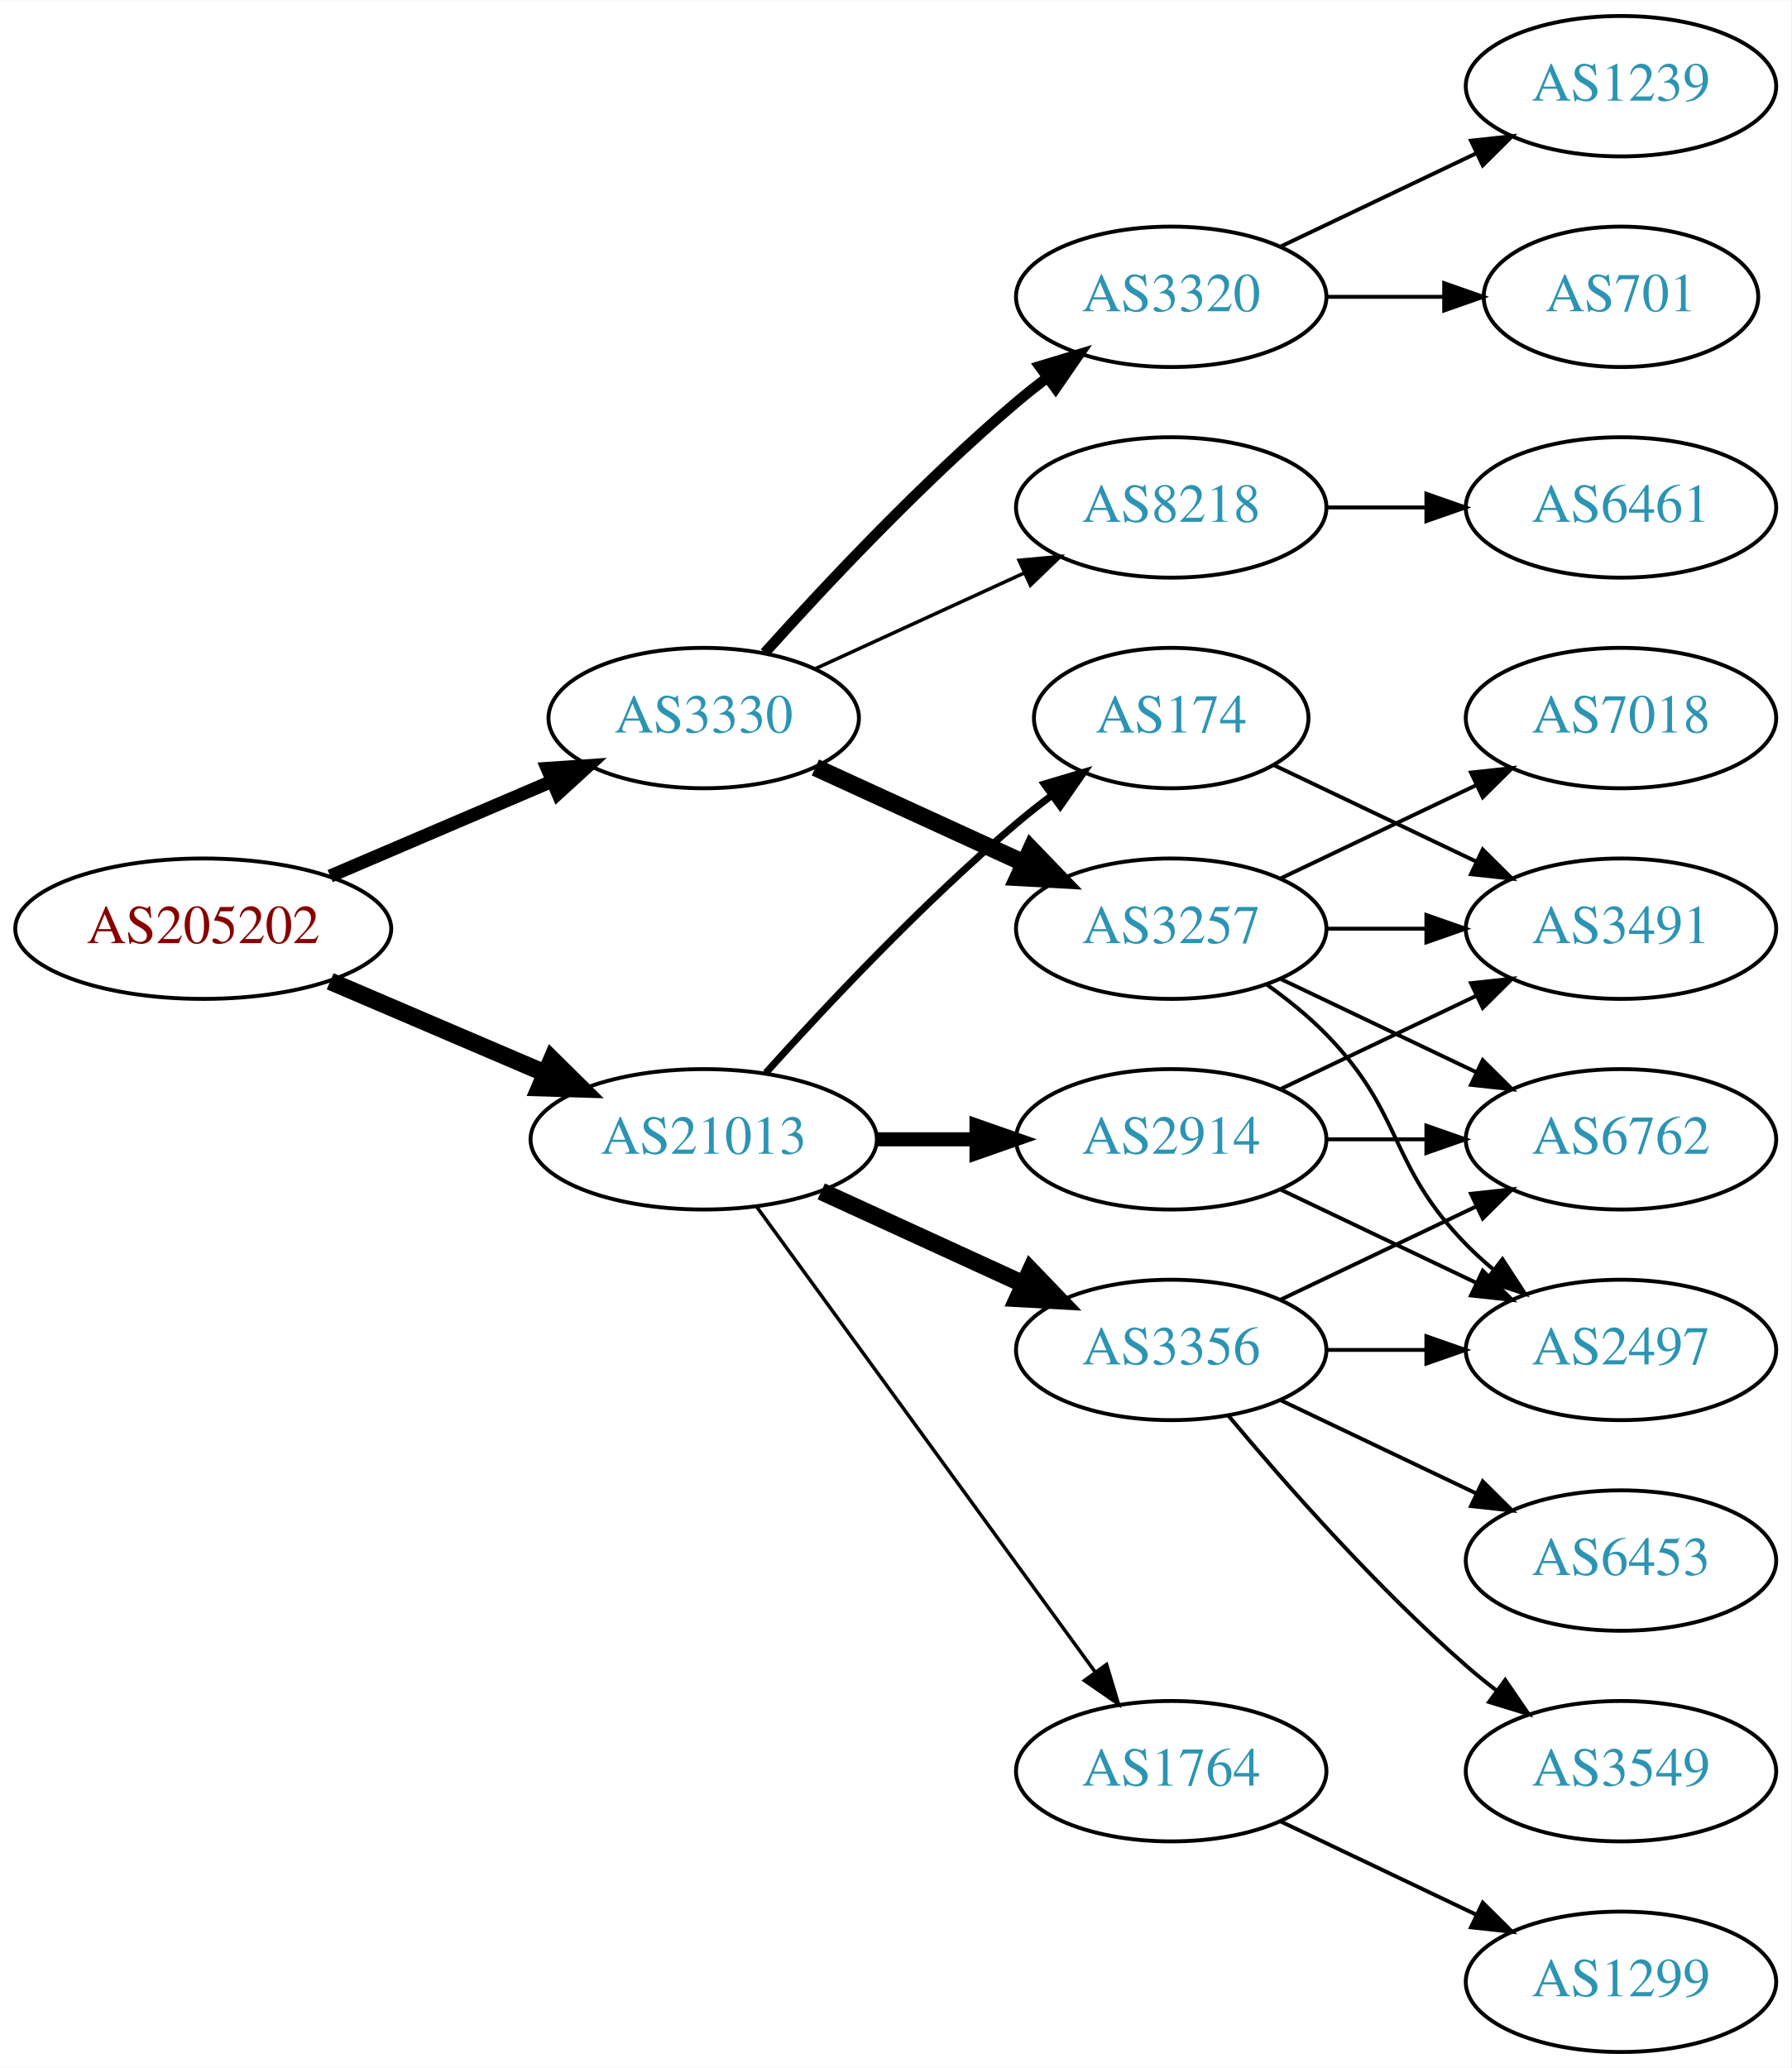
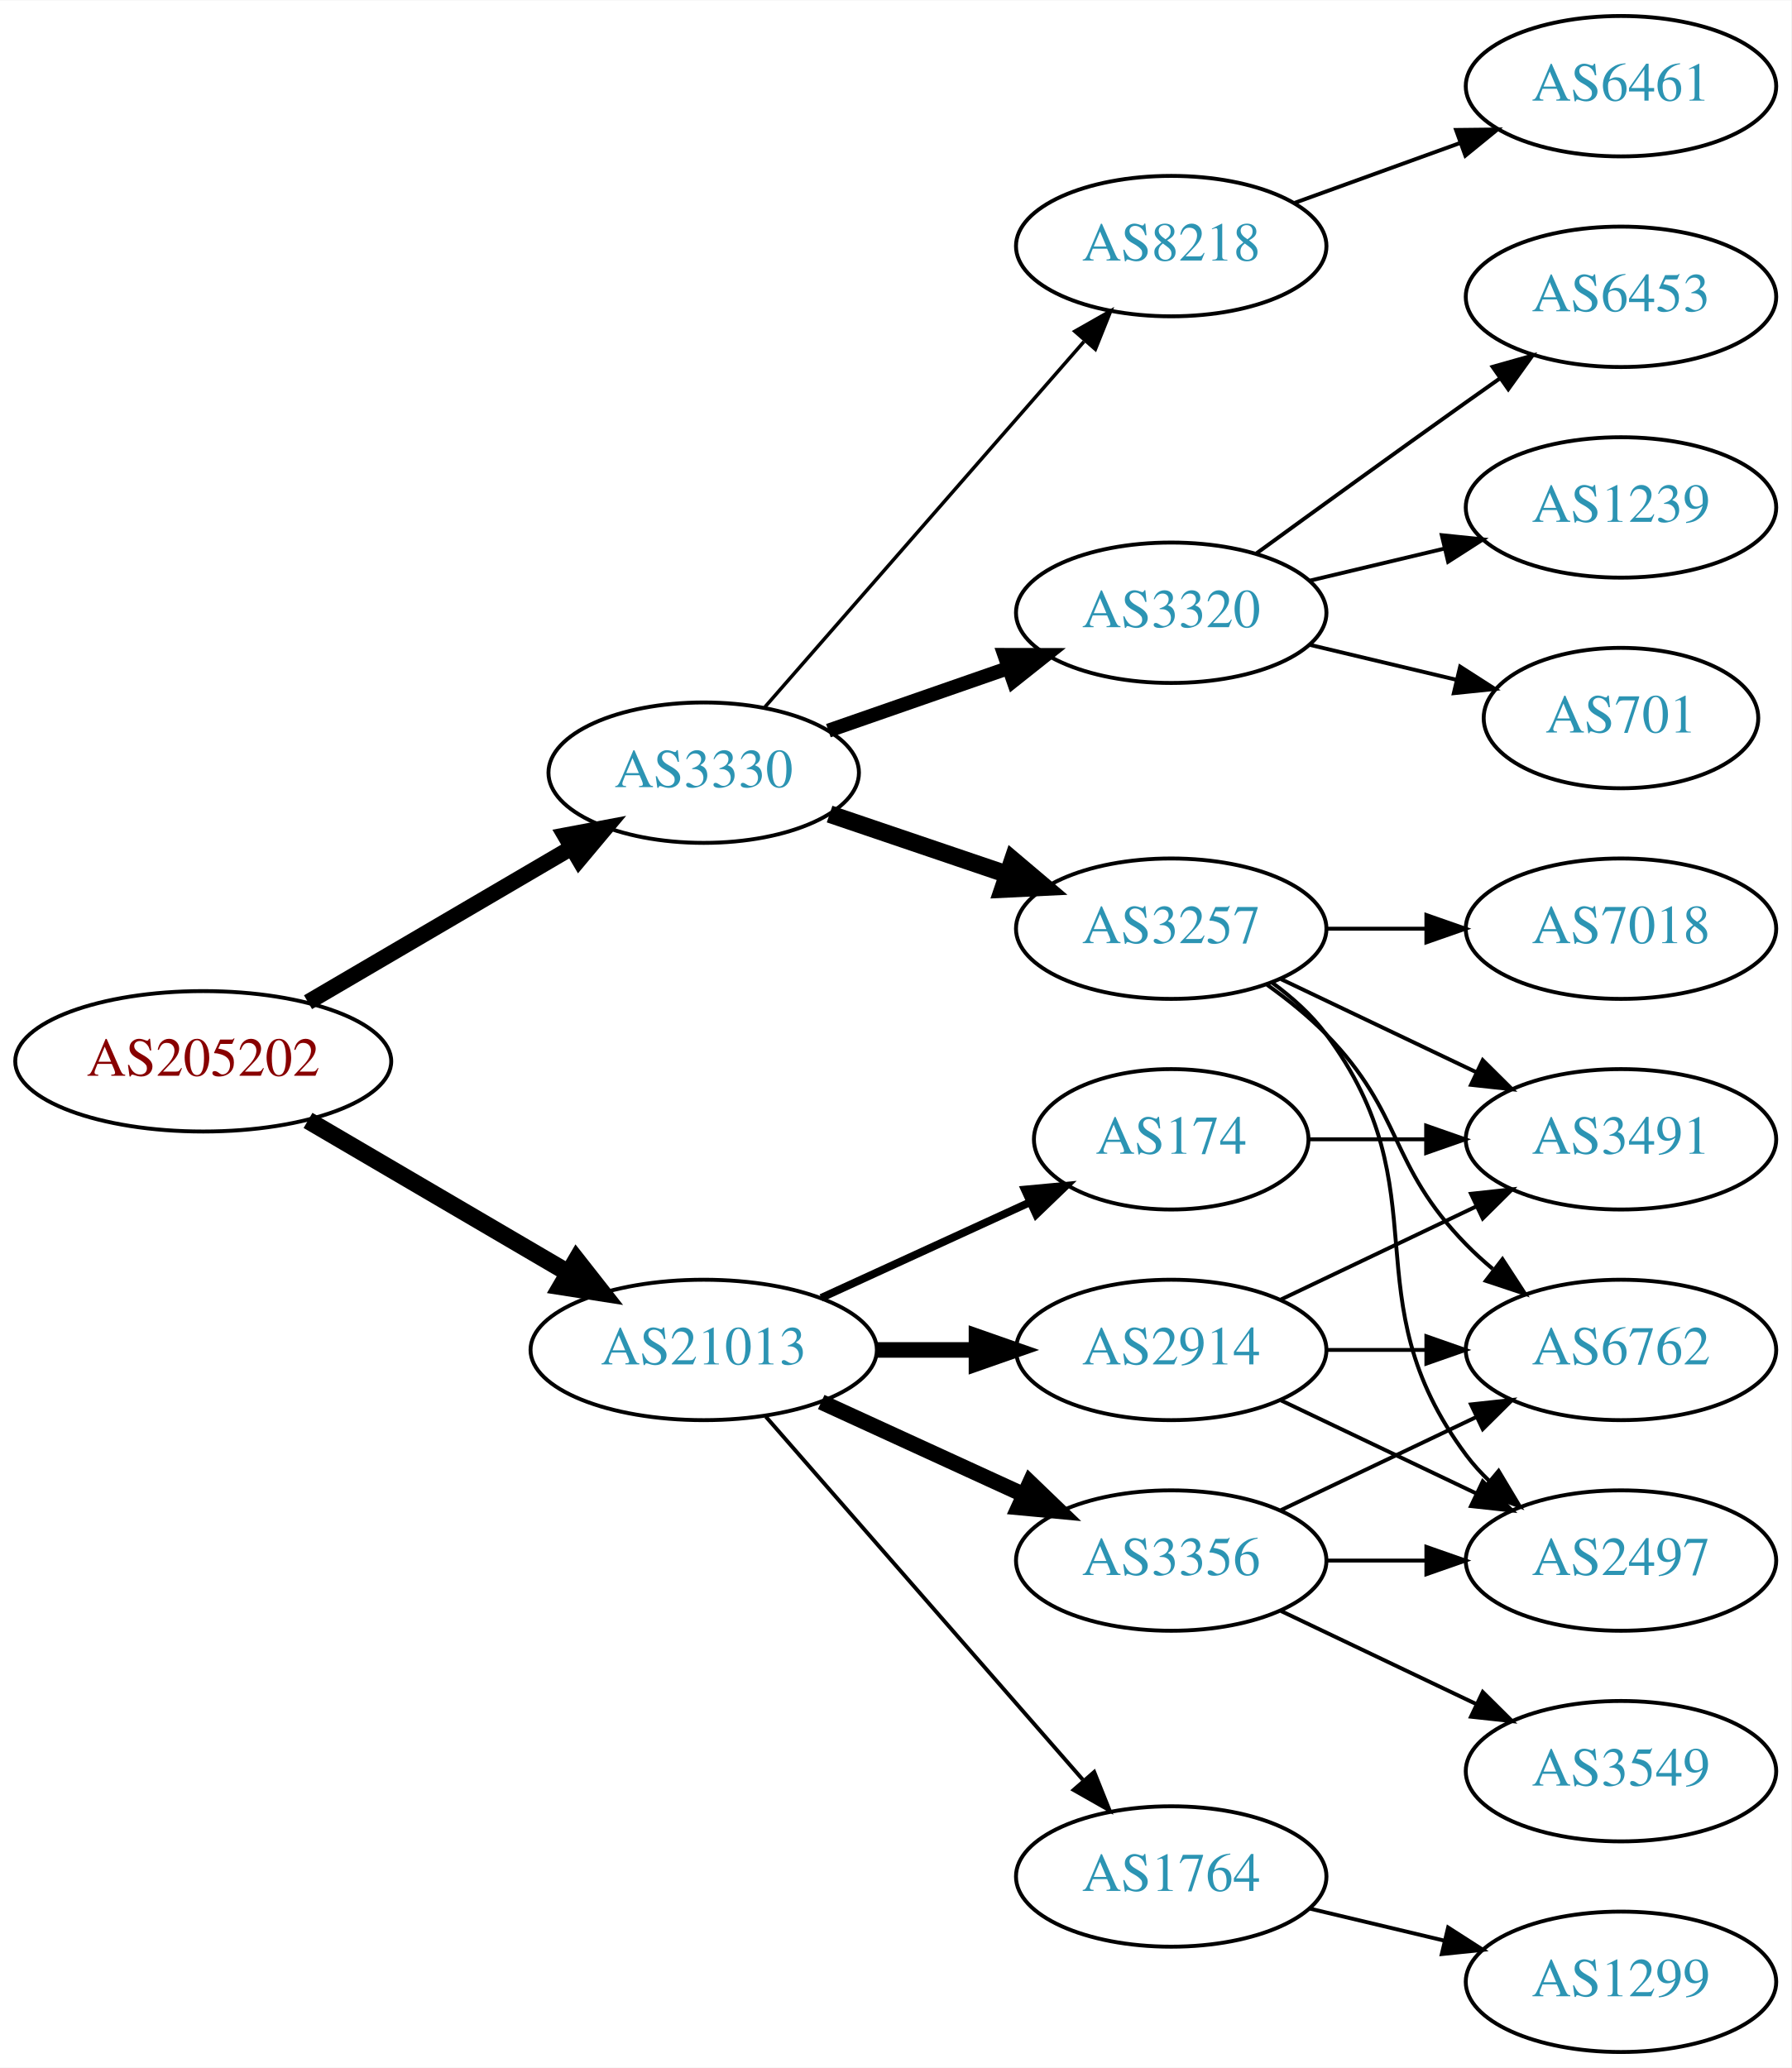
<svg xmlns="http://www.w3.org/2000/svg" xmlns:xlink="http://www.w3.org/1999/xlink" width="459pt" height="530pt" viewBox="0.00 0.00 459.17 530.00">
  <g id="graph0" class="graph" transform="scale(1 1) rotate(0) translate(4 526)">
    <polygon fill="white" stroke="none" points="-4,4 -4,-526 455.17,-526 455.17,4 -4,4" />
    <g id="node1" class="node">
      <g id="a_node1">
        <a xlink:href="/asn/205202" xlink:title="AS205202 ~ Catalysts GmbH [AT]">
-           <ellipse fill="#ffffff" stroke="black" cx="48.096" cy="-288" rx="48.192" ry="18" />
-           <text text-anchor="middle" x="48.096" y="-284.3" font-family="Times,serif" font-size="14.00" fill="#880000">AS205202</text>
+           <ellipse fill="#ffffff" stroke="black" cx="48.096" cy="-254" rx="48.192" ry="18" />
+           <text text-anchor="middle" x="48.096" y="-250.3" font-family="Times,serif" font-size="14.00" fill="#880000">AS205202</text>
        </a>
      </g>
    </g>
    <g id="node2" class="node">
      <g id="a_node2">
        <a xlink:href="/asn/3330" xlink:title="AS3330 ~ Vienna, Austria [AT]">
-           <ellipse fill="#ffffff" stroke="black" cx="176.388" cy="-342" rx="39.794" ry="18" />
-           <text text-anchor="middle" x="176.388" y="-338.3" font-family="Times,serif" font-size="14.00" fill="#2c94b3">AS3330</text>
+           <ellipse fill="#ffffff" stroke="black" cx="176.388" cy="-328" rx="39.794" ry="18" />
+           <text text-anchor="middle" x="176.388" y="-324.3" font-family="Times,serif" font-size="14.00" fill="#2c94b3">AS3330</text>
        </a>
      </g>
    </g>
    <g id="edge1" class="edge">
-       <path fill="none" stroke="black" stroke-width="3.375" d="M80.639,-301.487C97.776,-308.815 119.097,-317.931 137.172,-325.66" />
-       <polygon fill="black" stroke="black" stroke-width="3.375" points="136.262,-329.077 146.832,-329.79 139.014,-322.641 136.262,-329.077" />
+       <path fill="none" stroke="black" stroke-width="4.091" d="M74.957,-269.154C94.532,-280.623 121.554,-296.457 142.638,-308.811" />
+       <polygon fill="black" stroke="black" stroke-width="4.091" points="140.834,-311.902 151.272,-313.869 144.453,-305.725 140.834,-311.902" />
    </g>
    <g id="node3" class="node">
      <g id="a_node3">
        <a xlink:href="/asn/21013" xlink:title="AS21013 ~ Wels, AT [AT]">
-           <ellipse fill="#ffffff" stroke="black" cx="176.388" cy="-234" rx="44.393" ry="18" />
-           <text text-anchor="middle" x="176.388" y="-230.3" font-family="Times,serif" font-size="14.00" fill="#2c94b3">AS21013</text>
+           <ellipse fill="#ffffff" stroke="black" cx="176.388" cy="-180" rx="44.393" ry="18" />
+           <text text-anchor="middle" x="176.388" y="-176.3" font-family="Times,serif" font-size="14.00" fill="#2c94b3">AS21013</text>
        </a>
      </g>
    </g>
    <g id="edge2" class="edge">
-       <path fill="none" stroke="black" stroke-width="4.5" d="M80.639,-274.513C97.283,-267.396 117.873,-258.592 135.604,-251.011" />
-       <polygon fill="black" stroke="black" stroke-width="4.5" points="137.469,-254.495 145.116,-246.943 134.373,-247.255 137.469,-254.495" />
+       <path fill="none" stroke="black" stroke-width="4.5" d="M74.957,-238.846C94.193,-227.575 120.621,-212.09 141.538,-199.834" />
+       <polygon fill="black" stroke="black" stroke-width="4.5" points="143.784,-203.082 150.421,-194.629 139.802,-196.287 143.784,-203.082" />
    </g>
    <g id="node4" class="node">
      <g id="a_node4">
        <a xlink:href="/asn/8218" xlink:title="AS8218 ~ legacy Neotelecoms [FR]">
-           <ellipse fill="#ffffff" stroke="black" cx="296.23" cy="-396" rx="39.794" ry="18" />
-           <text text-anchor="middle" x="296.23" y="-392.3" font-family="Times,serif" font-size="14.00" fill="#2c94b3">AS8218</text>
+           <ellipse fill="#ffffff" stroke="black" cx="296.23" cy="-463" rx="39.794" ry="18" />
+           <text text-anchor="middle" x="296.23" y="-459.3" font-family="Times,serif" font-size="14.00" fill="#2c94b3">AS8218</text>
        </a>
      </g>
    </g>
    <g id="edge3" class="edge">
-       <path fill="none" stroke="black" stroke-width="0.9" d="M205.016,-354.661C220.973,-361.973 241.244,-371.261 258.527,-379.181" />
-       <polygon fill="black" stroke="black" stroke-width="0.9" points="257.225,-382.435 267.774,-383.419 260.141,-376.071 257.225,-382.435" />
+       <path fill="none" stroke="black" stroke-width="0.9" d="M192.074,-344.825C212.651,-368.397 250.188,-411.4 273.861,-438.52" />
+       <polygon fill="black" stroke="black" stroke-width="0.9" points="271.516,-441.155 280.729,-446.387 276.789,-436.552 271.516,-441.155" />
    </g>
    <g id="node5" class="node">
      <g id="a_node5">
+         <a xlink:href="/asn/3320" xlink:title="AS3320 ~ DTAG [DE]">
+           <ellipse fill="#ffffff" stroke="black" cx="296.23" cy="-369" rx="39.794" ry="18" />
+           <text text-anchor="middle" x="296.23" y="-365.3" font-family="Times,serif" font-size="14.00" fill="#2c94b3">AS3320</text>
+         </a>
+       </g>
+     </g>
+     <g id="edge4" class="edge">
+       <path fill="none" stroke="black" stroke-width="3.6" d="M208.349,-338.772C222.446,-343.677 239.322,-349.548 254.436,-354.807" />
+       <polygon fill="black" stroke="black" stroke-width="3.6" points="253.471,-358.177 264.066,-358.157 255.771,-351.566 253.471,-358.177" />
+     </g>
+     <g id="node6" class="node">
+       <g id="a_node6">
        <a xlink:href="/asn/3257" xlink:title="AS3257 ~ GTT [DE]">
          <ellipse fill="#ffffff" stroke="black" cx="296.23" cy="-288" rx="39.794" ry="18" />
          <text text-anchor="middle" x="296.23" y="-284.3" font-family="Times,serif" font-size="14.00" fill="#2c94b3">AS3257</text>
        </a>
      </g>
    </g>
-     <g id="edge4" class="edge">
-       <path fill="none" stroke="black" stroke-width="4.5" d="M205.016,-329.339C220.973,-322.027 241.244,-312.739 258.527,-304.819" />
-       <polygon fill="black" stroke="black" stroke-width="4.5" points="260.324,-308.327 267.774,-300.581 257.043,-301.168 260.324,-308.327" />
-     </g>
-     <g id="node6" class="node">
-       <g id="a_node6">
-         <a xlink:href="/asn/3320" xlink:title="AS3320 ~ DTAG [DE]">
-           <ellipse fill="#ffffff" stroke="black" cx="296.23" cy="-450" rx="39.794" ry="18" />
-           <text text-anchor="middle" x="296.23" y="-446.3" font-family="Times,serif" font-size="14.00" fill="#2c94b3">AS3320</text>
-         </a>
-       </g>
-     </g>
    <g id="edge5" class="edge">
-       <path fill="none" stroke="black" stroke-width="2.7" d="M192.034,-358.725C207.334,-375.765 232.432,-402.523 256.584,-423 259.081,-425.117 261.741,-427.232 264.453,-429.293" />
-       <polygon fill="black" stroke="black" stroke-width="2.7" points="262.489,-432.194 272.629,-435.266 266.619,-426.541 262.489,-432.194" />
-     </g>
-     <g id="node14" class="node">
-       <g id="a_node14">
-         <a xlink:href="/asn/2914" xlink:title="AS2914 ~ NTT America, Inc. [US]">
-           <ellipse fill="#ffffff" stroke="black" cx="296.23" cy="-234" rx="39.794" ry="18" />
-           <text text-anchor="middle" x="296.23" y="-230.3" font-family="Times,serif" font-size="14.00" fill="#2c94b3">AS2914</text>
-         </a>
-       </g>
-     </g>
-     <g id="edge13" class="edge">
-       <path fill="none" stroke="black" stroke-width="3.6" d="M220.599,-234C228.911,-234 237.674,-234 246.156,-234" />
-       <polygon fill="black" stroke="black" stroke-width="3.6" points="246.315,-237.5 256.315,-234 246.315,-230.5 246.315,-237.5" />
+       <path fill="none" stroke="black" stroke-width="4.5" d="M208.658,-317.386C222.641,-312.639 239.312,-306.981 254.274,-301.902" />
+       <polygon fill="black" stroke="black" stroke-width="4.5" points="255.61,-305.607 263.814,-298.664 253.079,-298.15 255.61,-305.607" />
    </g>
    <g id="node15" class="node">
      <g id="a_node15">
-         <a xlink:href="/asn/174" xlink:title="AS174 ~ Cogent Communications [US]">
-           <ellipse fill="#ffffff" stroke="black" cx="296.23" cy="-342" rx="35.194" ry="18" />
-           <text text-anchor="middle" x="296.23" y="-338.3" font-family="Times,serif" font-size="14.00" fill="#2c94b3">AS174</text>
+         <a xlink:href="/asn/3356" xlink:title="AS3356 ~ Level 3 Parent, LLC [US]">
+           <ellipse fill="#ffffff" stroke="black" cx="296.23" cy="-126" rx="39.794" ry="18" />
+           <text text-anchor="middle" x="296.23" y="-122.3" font-family="Times,serif" font-size="14.00" fill="#2c94b3">AS3356</text>
        </a>
      </g>
    </g>
    <g id="edge14" class="edge">
-       <path fill="none" stroke="black" stroke-width="1.8" d="M192.32,-251.044C207.646,-268.097 232.582,-294.65 256.584,-315 259.436,-317.418 262.501,-319.833 265.612,-322.169" />
-       <polygon fill="black" stroke="black" stroke-width="1.8" points="263.685,-325.095 273.84,-328.116 267.785,-319.422 263.685,-325.095" />
+       <path fill="none" stroke="black" stroke-width="4" d="M206.517,-166.652C222.128,-159.498 241.526,-150.609 258.198,-142.97" />
+       <polygon fill="black" stroke="black" stroke-width="4" points="260.017,-145.986 267.65,-138.638 257.101,-139.622 260.017,-145.986" />
    </g>
    <g id="node16" class="node">
      <g id="a_node16">
-         <a xlink:href="/asn/3356" xlink:title="AS3356 ~ Level 3 Parent, LLC [US]">
-           <ellipse fill="#ffffff" stroke="black" cx="296.23" cy="-180" rx="39.794" ry="18" />
-           <text text-anchor="middle" x="296.23" y="-176.3" font-family="Times,serif" font-size="14.00" fill="#2c94b3">AS3356</text>
+         <a xlink:href="/asn/174" xlink:title="AS174 ~ Cogent Communications [US]">
+           <ellipse fill="#ffffff" stroke="black" cx="296.23" cy="-234" rx="35.194" ry="18" />
+           <text text-anchor="middle" x="296.23" y="-230.3" font-family="Times,serif" font-size="14.00" fill="#2c94b3">AS174</text>
        </a>
      </g>
    </g>
    <g id="edge15" class="edge">
-       <path fill="none" stroke="black" stroke-width="4.5" d="M206.517,-220.652C222.128,-213.498 241.526,-204.609 258.198,-196.97" />
-       <polygon fill="black" stroke="black" stroke-width="4.5" points="260.199,-200.384 267.65,-192.638 256.919,-193.225 260.199,-200.384" />
+       <path fill="none" stroke="black" stroke-width="2" d="M206.517,-193.348C222.734,-200.78 243.038,-210.083 260.127,-217.914" />
+       <polygon fill="black" stroke="black" stroke-width="2" points="258.695,-221.108 269.244,-222.092 261.611,-214.744 258.695,-221.108" />
    </g>
    <g id="node17" class="node">
      <g id="a_node17">
+         <a xlink:href="/asn/2914" xlink:title="AS2914 ~ NTT America, Inc. [US]">
+           <ellipse fill="#ffffff" stroke="black" cx="296.23" cy="-180" rx="39.794" ry="18" />
+           <text text-anchor="middle" x="296.23" y="-176.3" font-family="Times,serif" font-size="14.00" fill="#2c94b3">AS2914</text>
+         </a>
+       </g>
+     </g>
+     <g id="edge16" class="edge">
+       <path fill="none" stroke="black" stroke-width="4" d="M220.599,-180C228.911,-180 237.674,-180 246.156,-180" />
+       <polygon fill="black" stroke="black" stroke-width="4" points="246.315,-183.5 256.315,-180 246.315,-176.5 246.315,-183.5" />
+     </g>
+     <g id="node18" class="node">
+       <g id="a_node18">
        <a xlink:href="/asn/1764" xlink:title="AS1764 ~ NEXTLAYER-AS [AT]">
-           <ellipse fill="#ffffff" stroke="black" cx="296.23" cy="-72" rx="39.794" ry="18" />
-           <text text-anchor="middle" x="296.23" y="-68.3" font-family="Times,serif" font-size="14.00" fill="#2c94b3">AS1764</text>
-         </a>
-       </g>
-     </g>
-     <g id="edge16" class="edge">
-       <path fill="none" stroke="black" stroke-width="0.9" d="M189.999,-216.663C210.82,-188.04 252.482,-130.767 276.671,-97.514" />
-       <polygon fill="black" stroke="black" stroke-width="0.9" points="279.657,-99.358 282.71,-89.212 273.997,-95.24 279.657,-99.358" />
+           <ellipse fill="#ffffff" stroke="black" cx="296.23" cy="-45" rx="39.794" ry="18" />
+           <text text-anchor="middle" x="296.23" y="-41.3" font-family="Times,serif" font-size="14.00" fill="#2c94b3">AS1764</text>
+         </a>
+       </g>
+     </g>
+     <g id="edge17" class="edge">
+       <path fill="none" stroke="black" d="M192.312,-162.902C212.855,-139.369 249.974,-96.845 273.571,-69.813" />
+       <polygon fill="black" stroke="black" points="276.487,-71.794 280.426,-61.959 271.214,-67.191 276.487,-71.794" />
    </g>
    <g id="node7" class="node">
      <g id="a_node7">
        <a xlink:href="/asn/6461" xlink:title="AS6461 ~ ZAYO-6461 [US]">
-           <ellipse fill="#ffffff" stroke="black" cx="411.523" cy="-396" rx="39.794" ry="18" />
-           <text text-anchor="middle" x="411.523" y="-392.3" font-family="Times,serif" font-size="14.00" fill="#2c94b3">AS6461</text>
+           <ellipse fill="#ffffff" stroke="black" cx="411.523" cy="-504" rx="39.794" ry="18" />
+           <text text-anchor="middle" x="411.523" y="-500.3" font-family="Times,serif" font-size="14.00" fill="#2c94b3">AS6461</text>
        </a>
      </g>
    </g>
    <g id="edge6" class="edge">
-       <path fill="none" stroke="black" d="M335.902,-396C344.105,-396 352.869,-396 361.401,-396" />
-       <polygon fill="black" stroke="black" points="361.641,-399.5 371.641,-396 361.641,-392.5 361.641,-399.5" />
+       <path fill="none" stroke="black" d="M327.889,-474.095C340.861,-478.79 356.155,-484.324 370.035,-489.348" />
+       <polygon fill="black" stroke="black" points="369.246,-492.784 379.84,-492.896 371.628,-486.202 369.246,-492.784" />
    </g>
    <g id="node8" class="node">
      <g id="a_node8">
-         <a xlink:href="/asn/3491" xlink:title="AS3491 ~ PCCW Global, Inc. [US]">
-           <ellipse fill="#ffffff" stroke="black" cx="411.523" cy="-288" rx="39.794" ry="18" />
-           <text text-anchor="middle" x="411.523" y="-284.3" font-family="Times,serif" font-size="14.00" fill="#2c94b3">AS3491</text>
+         <a xlink:href="/asn/6453" xlink:title="AS6453 ~ TATA COMMUNICATIONS (AMERICA) INC [US]">
+           <ellipse fill="#ffffff" stroke="black" cx="411.523" cy="-450" rx="39.794" ry="18" />
+           <text text-anchor="middle" x="411.523" y="-446.3" font-family="Times,serif" font-size="14.00" fill="#2c94b3">AS6453</text>
        </a>
      </g>
    </g>
    <g id="edge7" class="edge">
-       <path fill="none" stroke="black" d="M335.902,-288C344.105,-288 352.869,-288 361.401,-288" />
-       <polygon fill="black" stroke="black" points="361.641,-291.5 371.641,-288 361.641,-284.5 361.641,-291.5" />
+       <path fill="none" stroke="black" d="M318.078,-384.222C333.012,-395.091 353.626,-410.025 371.877,-423 374.697,-425.005 377.64,-427.085 380.588,-429.159" />
+       <polygon fill="black" stroke="black" points="378.616,-432.05 388.813,-434.926 382.634,-426.319 378.616,-432.05" />
    </g>
    <g id="node9" class="node">
      <g id="a_node9">
-         <a xlink:href="/asn/2497" xlink:title="AS2497 ~ Internet Initiative Japan Inc. [JP]">
-           <ellipse fill="#ffffff" stroke="black" cx="411.523" cy="-180" rx="39.794" ry="18" />
-           <text text-anchor="middle" x="411.523" y="-176.3" font-family="Times,serif" font-size="14.00" fill="#2c94b3">AS2497</text>
+         <a xlink:href="/asn/1239" xlink:title="AS1239 ~ Sprint [US]">
+           <ellipse fill="#ffffff" stroke="black" cx="411.523" cy="-396" rx="39.794" ry="18" />
+           <text text-anchor="middle" x="411.523" y="-392.3" font-family="Times,serif" font-size="14.00" fill="#2c94b3">AS1239</text>
        </a>
      </g>
    </g>
    <g id="edge8" class="edge">
-       <path fill="none" stroke="black" d="M320.824,-273.611C326.08,-269.852 331.412,-265.563 335.877,-261 356.049,-240.383 351.704,-227.617 371.877,-207 373.969,-204.861 376.253,-202.782 378.63,-200.79" />
-       <polygon fill="black" stroke="black" points="381.148,-203.268 386.929,-194.389 376.873,-197.725 381.148,-203.268" />
+       <path fill="none" stroke="black" d="M331.837,-377.248C342.709,-379.838 354.863,-382.735 366.305,-385.462" />
+       <polygon fill="black" stroke="black" points="365.589,-388.889 376.128,-387.803 367.212,-382.08 365.589,-388.889" />
    </g>
    <g id="node10" class="node">
      <g id="a_node10">
-         <a xlink:href="/asn/7018" xlink:title="AS7018 ~ AT&amp;T Services, Inc. [US]">
-           <ellipse fill="#ffffff" stroke="black" cx="411.523" cy="-342" rx="39.794" ry="18" />
-           <text text-anchor="middle" x="411.523" y="-338.3" font-family="Times,serif" font-size="14.00" fill="#2c94b3">AS7018</text>
+         <a xlink:href="/asn/701" xlink:title="AS701 ~ UUNET [US]">
+           <ellipse fill="#ffffff" stroke="black" cx="411.523" cy="-342" rx="35.194" ry="18" />
+           <text text-anchor="middle" x="411.523" y="-338.3" font-family="Times,serif" font-size="14.00" fill="#2c94b3">AS701</text>
        </a>
      </g>
    </g>
    <g id="edge9" class="edge">
-       <path fill="none" stroke="black" d="M324.367,-300.934C339.361,-308.081 358.182,-317.052 374.405,-324.785" />
-       <polygon fill="black" stroke="black" points="373.075,-328.028 383.608,-329.171 376.087,-321.709 373.075,-328.028" />
+       <path fill="none" stroke="black" d="M331.837,-360.752C343.632,-357.942 356.937,-354.771 369.204,-351.847" />
+       <polygon fill="black" stroke="black" points="370.293,-355.186 379.209,-349.463 368.67,-348.376 370.293,-355.186" />
    </g>
    <g id="node11" class="node">
      <g id="a_node11">
        <a xlink:href="/asn/6762" xlink:title="AS6762 ~ TELECOM ITALIA SPARKLE S.p.A. [IT]">
+           <ellipse fill="#ffffff" stroke="black" cx="411.523" cy="-180" rx="39.794" ry="18" />
+           <text text-anchor="middle" x="411.523" y="-176.3" font-family="Times,serif" font-size="14.00" fill="#2c94b3">AS6762</text>
+         </a>
+       </g>
+     </g>
+     <g id="edge10" class="edge">
+       <path fill="none" stroke="black" d="M320.824,-273.611C326.08,-269.852 331.412,-265.563 335.877,-261 356.049,-240.383 351.704,-227.617 371.877,-207 373.969,-204.861 376.253,-202.782 378.63,-200.79" />
+       <polygon fill="black" stroke="black" points="381.148,-203.268 386.929,-194.389 376.873,-197.725 381.148,-203.268" />
+     </g>
+     <g id="node12" class="node">
+       <g id="a_node12">
+         <a xlink:href="/asn/2497" xlink:title="AS2497 ~ Internet Initiative Japan Inc. [JP]">
+           <ellipse fill="#ffffff" stroke="black" cx="411.523" cy="-126" rx="39.794" ry="18" />
+           <text text-anchor="middle" x="411.523" y="-122.3" font-family="Times,serif" font-size="14.00" fill="#2c94b3">AS2497</text>
+         </a>
+       </g>
+     </g>
+     <g id="edge11" class="edge">
+       <path fill="none" stroke="black" d="M322.161,-274.118C327.237,-270.389 332.155,-265.984 335.877,-261 366.148,-220.458 341.605,-193.542 371.877,-153 373.621,-150.664 375.628,-148.455 377.792,-146.383" />
+       <polygon fill="black" stroke="black" points="380.151,-148.973 385.592,-139.882 375.67,-143.595 380.151,-148.973" />
+     </g>
+     <g id="node13" class="node">
+       <g id="a_node13">
+         <a xlink:href="/asn/7018" xlink:title="AS7018 ~ AT&amp;T Services, Inc. [US]">
+           <ellipse fill="#ffffff" stroke="black" cx="411.523" cy="-288" rx="39.794" ry="18" />
+           <text text-anchor="middle" x="411.523" y="-284.3" font-family="Times,serif" font-size="14.00" fill="#2c94b3">AS7018</text>
+         </a>
+       </g>
+     </g>
+     <g id="edge12" class="edge">
+       <path fill="none" stroke="black" d="M335.902,-288C344.105,-288 352.869,-288 361.401,-288" />
+       <polygon fill="black" stroke="black" points="361.641,-291.5 371.641,-288 361.641,-284.5 361.641,-291.5" />
+     </g>
+     <g id="node14" class="node">
+       <g id="a_node14">
+         <a xlink:href="/asn/3491" xlink:title="AS3491 ~ PCCW Global, Inc. [US]">
          <ellipse fill="#ffffff" stroke="black" cx="411.523" cy="-234" rx="39.794" ry="18" />
-           <text text-anchor="middle" x="411.523" y="-230.3" font-family="Times,serif" font-size="14.00" fill="#2c94b3">AS6762</text>
-         </a>
-       </g>
-     </g>
-     <g id="edge10" class="edge">
+           <text text-anchor="middle" x="411.523" y="-230.3" font-family="Times,serif" font-size="14.00" fill="#2c94b3">AS3491</text>
+         </a>
+       </g>
+     </g>
+     <g id="edge13" class="edge">
      <path fill="none" stroke="black" d="M324.367,-275.066C339.361,-267.919 358.182,-258.948 374.405,-251.215" />
      <polygon fill="black" stroke="black" points="376.087,-254.291 383.608,-246.829 373.075,-247.972 376.087,-254.291" />
    </g>
-     <g id="node12" class="node">
-       <g id="a_node12">
-         <a xlink:href="/asn/1239" xlink:title="AS1239 ~ Sprint [US]">
-           <ellipse fill="#ffffff" stroke="black" cx="411.523" cy="-504" rx="39.794" ry="18" />
-           <text text-anchor="middle" x="411.523" y="-500.3" font-family="Times,serif" font-size="14.00" fill="#2c94b3">AS1239</text>
-         </a>
-       </g>
-     </g>
-     <g id="edge11" class="edge">
-       <path fill="none" stroke="black" d="M324.367,-462.934C339.361,-470.081 358.182,-479.052 374.405,-486.785" />
-       <polygon fill="black" stroke="black" points="373.075,-490.028 383.608,-491.171 376.087,-483.709 373.075,-490.028" />
-     </g>
-     <g id="node13" class="node">
-       <g id="a_node13">
-         <a xlink:href="/asn/701" xlink:title="AS701 ~ UUNET [US]">
-           <ellipse fill="#ffffff" stroke="black" cx="411.523" cy="-450" rx="35.194" ry="18" />
-           <text text-anchor="middle" x="411.523" y="-446.3" font-family="Times,serif" font-size="14.00" fill="#2c94b3">AS701</text>
-         </a>
-       </g>
-     </g>
-     <g id="edge12" class="edge">
-       <path fill="none" stroke="black" d="M335.902,-450C345.608,-450 356.098,-450 366.061,-450" />
-       <polygon fill="black" stroke="black" points="366.198,-453.5 376.198,-450 366.198,-446.5 366.198,-453.5" />
-     </g>
-     <g id="edge22" class="edge">
-       <path fill="none" stroke="black" d="M324.367,-246.934C339.361,-254.081 358.182,-263.052 374.405,-270.785" />
-       <polygon fill="black" stroke="black" points="373.075,-274.028 383.608,-275.171 376.087,-267.709 373.075,-274.028" />
-     </g>
-     <g id="edge23" class="edge">
-       <path fill="none" stroke="black" d="M324.367,-221.066C339.361,-213.919 358.182,-204.948 374.405,-197.215" />
-       <polygon fill="black" stroke="black" points="376.087,-200.291 383.608,-192.829 373.075,-193.972 376.087,-200.291" />
-     </g>
-     <g id="edge21" class="edge">
-       <path fill="none" stroke="black" d="M335.902,-234C344.105,-234 352.869,-234 361.401,-234" />
-       <polygon fill="black" stroke="black" points="361.641,-237.5 371.641,-234 361.641,-230.5 361.641,-237.5" />
-     </g>
-     <g id="edge25" class="edge">
-       <path fill="none" stroke="black" d="M322.655,-329.881C337.958,-322.587 357.681,-313.186 374.563,-305.14" />
-       <polygon fill="black" stroke="black" points="376.082,-308.293 383.604,-300.831 373.071,-301.974 376.082,-308.293" />
+     <g id="edge20" class="edge">
+       <path fill="none" stroke="black" d="M324.367,-138.934C339.361,-146.081 358.182,-155.052 374.405,-162.785" />
+       <polygon fill="black" stroke="black" points="373.075,-166.028 383.608,-167.171 376.087,-159.709 373.075,-166.028" />
    </g>
    <g id="edge18" class="edge">
-       <path fill="none" stroke="black" d="M335.902,-180C344.105,-180 352.869,-180 361.401,-180" />
-       <polygon fill="black" stroke="black" points="361.641,-183.5 371.641,-180 361.641,-176.5 361.641,-183.5" />
-     </g>
-     <g id="edge19" class="edge">
-       <path fill="none" stroke="black" d="M324.367,-192.934C339.361,-200.081 358.182,-209.052 374.405,-216.785" />
-       <polygon fill="black" stroke="black" points="373.075,-220.028 383.608,-221.171 376.087,-213.709 373.075,-220.028" />
-     </g>
-     <g id="node18" class="node">
-       <g id="a_node18">
-         <a xlink:href="/asn/6453" xlink:title="AS6453 ~ TATA COMMUNICATIONS (AMERICA) INC [US]">
-           <ellipse fill="#ffffff" stroke="black" cx="411.523" cy="-126" rx="39.794" ry="18" />
-           <text text-anchor="middle" x="411.523" y="-122.3" font-family="Times,serif" font-size="14.00" fill="#2c94b3">AS6453</text>
-         </a>
-       </g>
-     </g>
-     <g id="edge17" class="edge">
-       <path fill="none" stroke="black" d="M324.367,-167.066C339.361,-159.919 358.182,-150.948 374.405,-143.215" />
-       <polygon fill="black" stroke="black" points="376.087,-146.291 383.608,-138.829 373.075,-139.972 376.087,-146.291" />
+       <path fill="none" stroke="black" d="M335.902,-126C344.105,-126 352.869,-126 361.401,-126" />
+       <polygon fill="black" stroke="black" points="361.641,-129.5 371.641,-126 361.641,-122.5 361.641,-129.5" />
    </g>
    <g id="node19" class="node">
      <g id="a_node19">
        <a xlink:href="/asn/3549" xlink:title="AS3549 ~ Level 3 Parent, LLC [US]">
          <ellipse fill="#ffffff" stroke="black" cx="411.523" cy="-72" rx="39.794" ry="18" />
          <text text-anchor="middle" x="411.523" y="-68.3" font-family="Times,serif" font-size="14.00" fill="#2c94b3">AS3549</text>
        </a>
      </g>
    </g>
-     <g id="edge20" class="edge">
-       <path fill="none" stroke="black" d="M310.86,-163.183C325.143,-146.071 348.689,-119.255 371.877,-99 374.342,-96.846 376.981,-94.706 379.678,-92.628" />
-       <polygon fill="black" stroke="black" points="381.851,-95.375 387.832,-86.63 377.703,-89.736 381.851,-95.375" />
+     <g id="edge19" class="edge">
+       <path fill="none" stroke="black" d="M324.367,-113.066C339.361,-105.919 358.182,-96.948 374.405,-89.215" />
+       <polygon fill="black" stroke="black" points="376.087,-92.291 383.608,-84.829 373.075,-85.972 376.087,-92.291" />
+     </g>
+     <g id="edge22" class="edge">
+       <path fill="none" stroke="black" d="M331.529,-234C340.906,-234 351.257,-234 361.291,-234" />
+       <polygon fill="black" stroke="black" points="361.58,-237.5 371.58,-234 361.58,-230.5 361.58,-237.5" />
+     </g>
+     <g id="edge24" class="edge">
+       <path fill="none" stroke="black" d="M335.902,-180C344.105,-180 352.869,-180 361.401,-180" />
+       <polygon fill="black" stroke="black" points="361.641,-183.5 371.641,-180 361.641,-176.5 361.641,-183.5" />
+     </g>
+     <g id="edge23" class="edge">
+       <path fill="none" stroke="black" d="M324.367,-167.066C339.361,-159.919 358.182,-150.948 374.405,-143.215" />
+       <polygon fill="black" stroke="black" points="376.087,-146.291 383.608,-138.829 373.075,-139.972 376.087,-146.291" />
+     </g>
+     <g id="edge25" class="edge">
+       <path fill="none" stroke="black" d="M324.367,-192.934C339.361,-200.081 358.182,-209.052 374.405,-216.785" />
+       <polygon fill="black" stroke="black" points="373.075,-220.028 383.608,-221.171 376.087,-213.709 373.075,-220.028" />
    </g>
    <g id="node20" class="node">
      <g id="a_node20">
        <a xlink:href="/asn/1299" xlink:title="AS1299 ~ Telia Carrier [EU]">
          <ellipse fill="#ffffff" stroke="black" cx="411.523" cy="-18" rx="39.794" ry="18" />
          <text text-anchor="middle" x="411.523" y="-14.3" font-family="Times,serif" font-size="14.00" fill="#2c94b3">AS1299</text>
        </a>
      </g>
    </g>
-     <g id="edge24" class="edge">
-       <path fill="none" stroke="black" d="M324.367,-59.066C339.361,-51.919 358.182,-42.948 374.405,-35.215" />
-       <polygon fill="black" stroke="black" points="376.087,-38.291 383.608,-30.829 373.075,-31.972 376.087,-38.291" />
+     <g id="edge21" class="edge">
+       <path fill="none" stroke="black" d="M331.837,-36.752C342.709,-34.162 354.863,-31.265 366.305,-28.538" />
+       <polygon fill="black" stroke="black" points="367.212,-31.92 376.128,-26.197 365.589,-25.111 367.212,-31.92" />
    </g>
  </g>
</svg>
